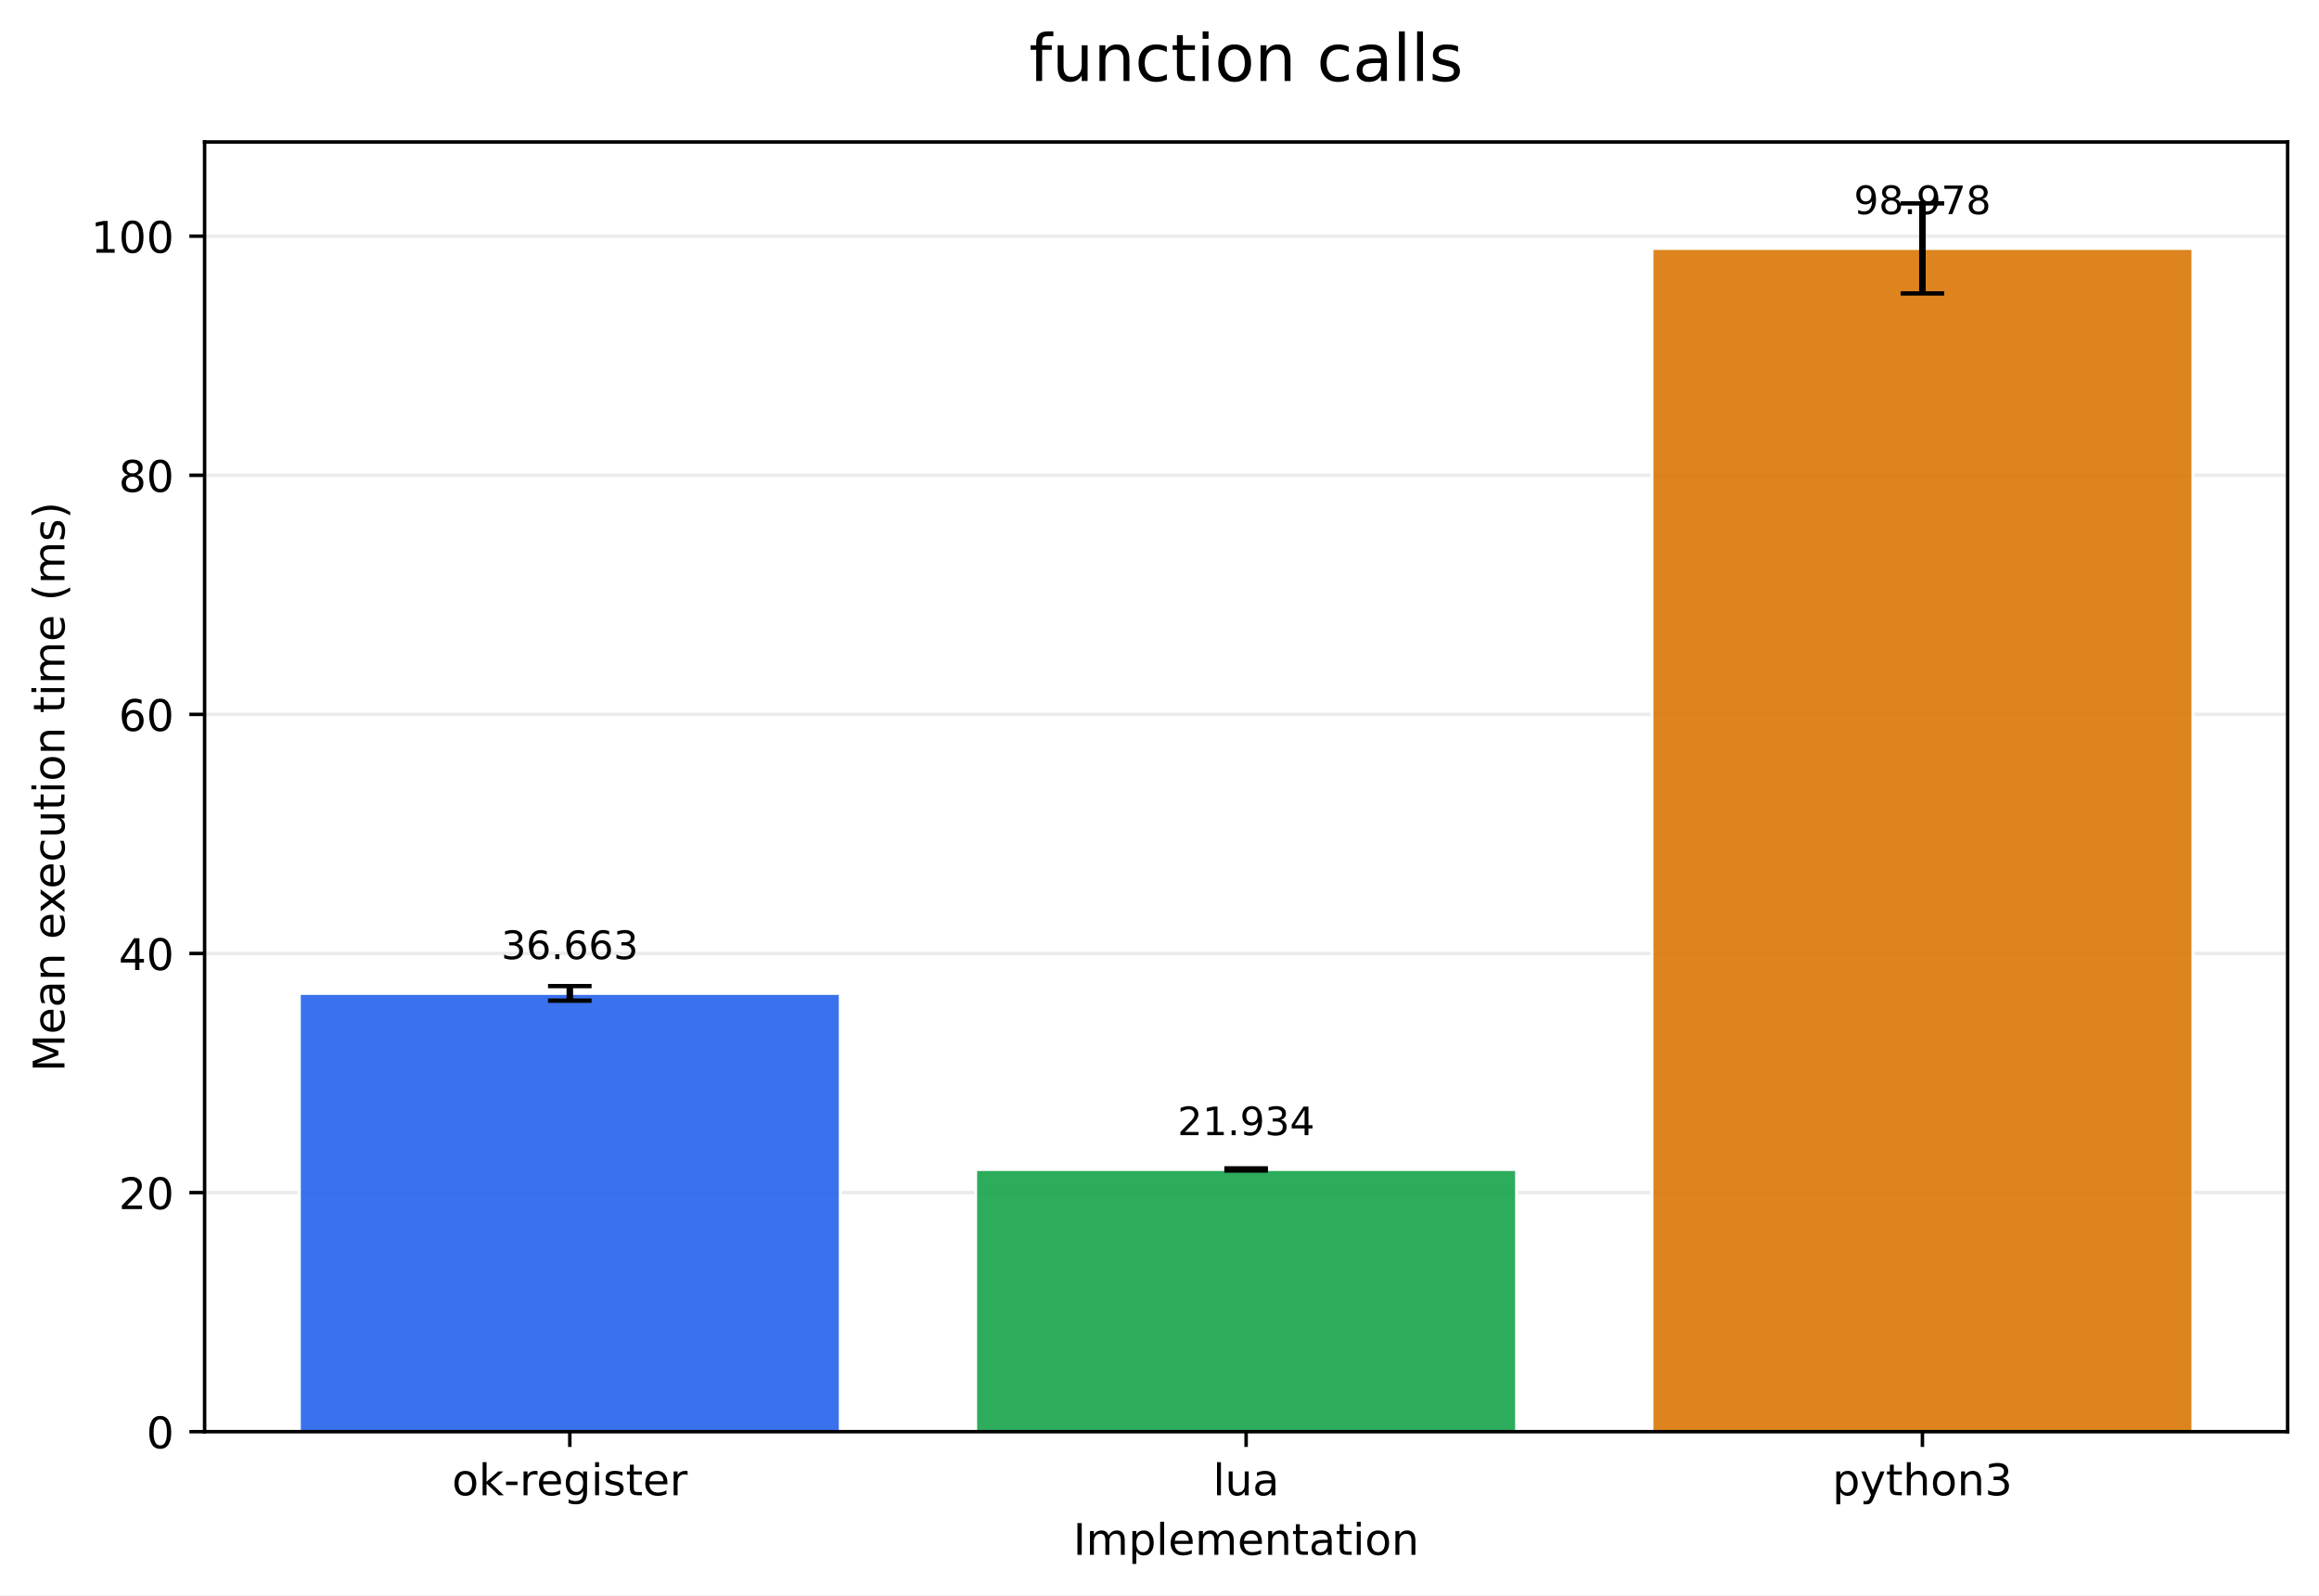
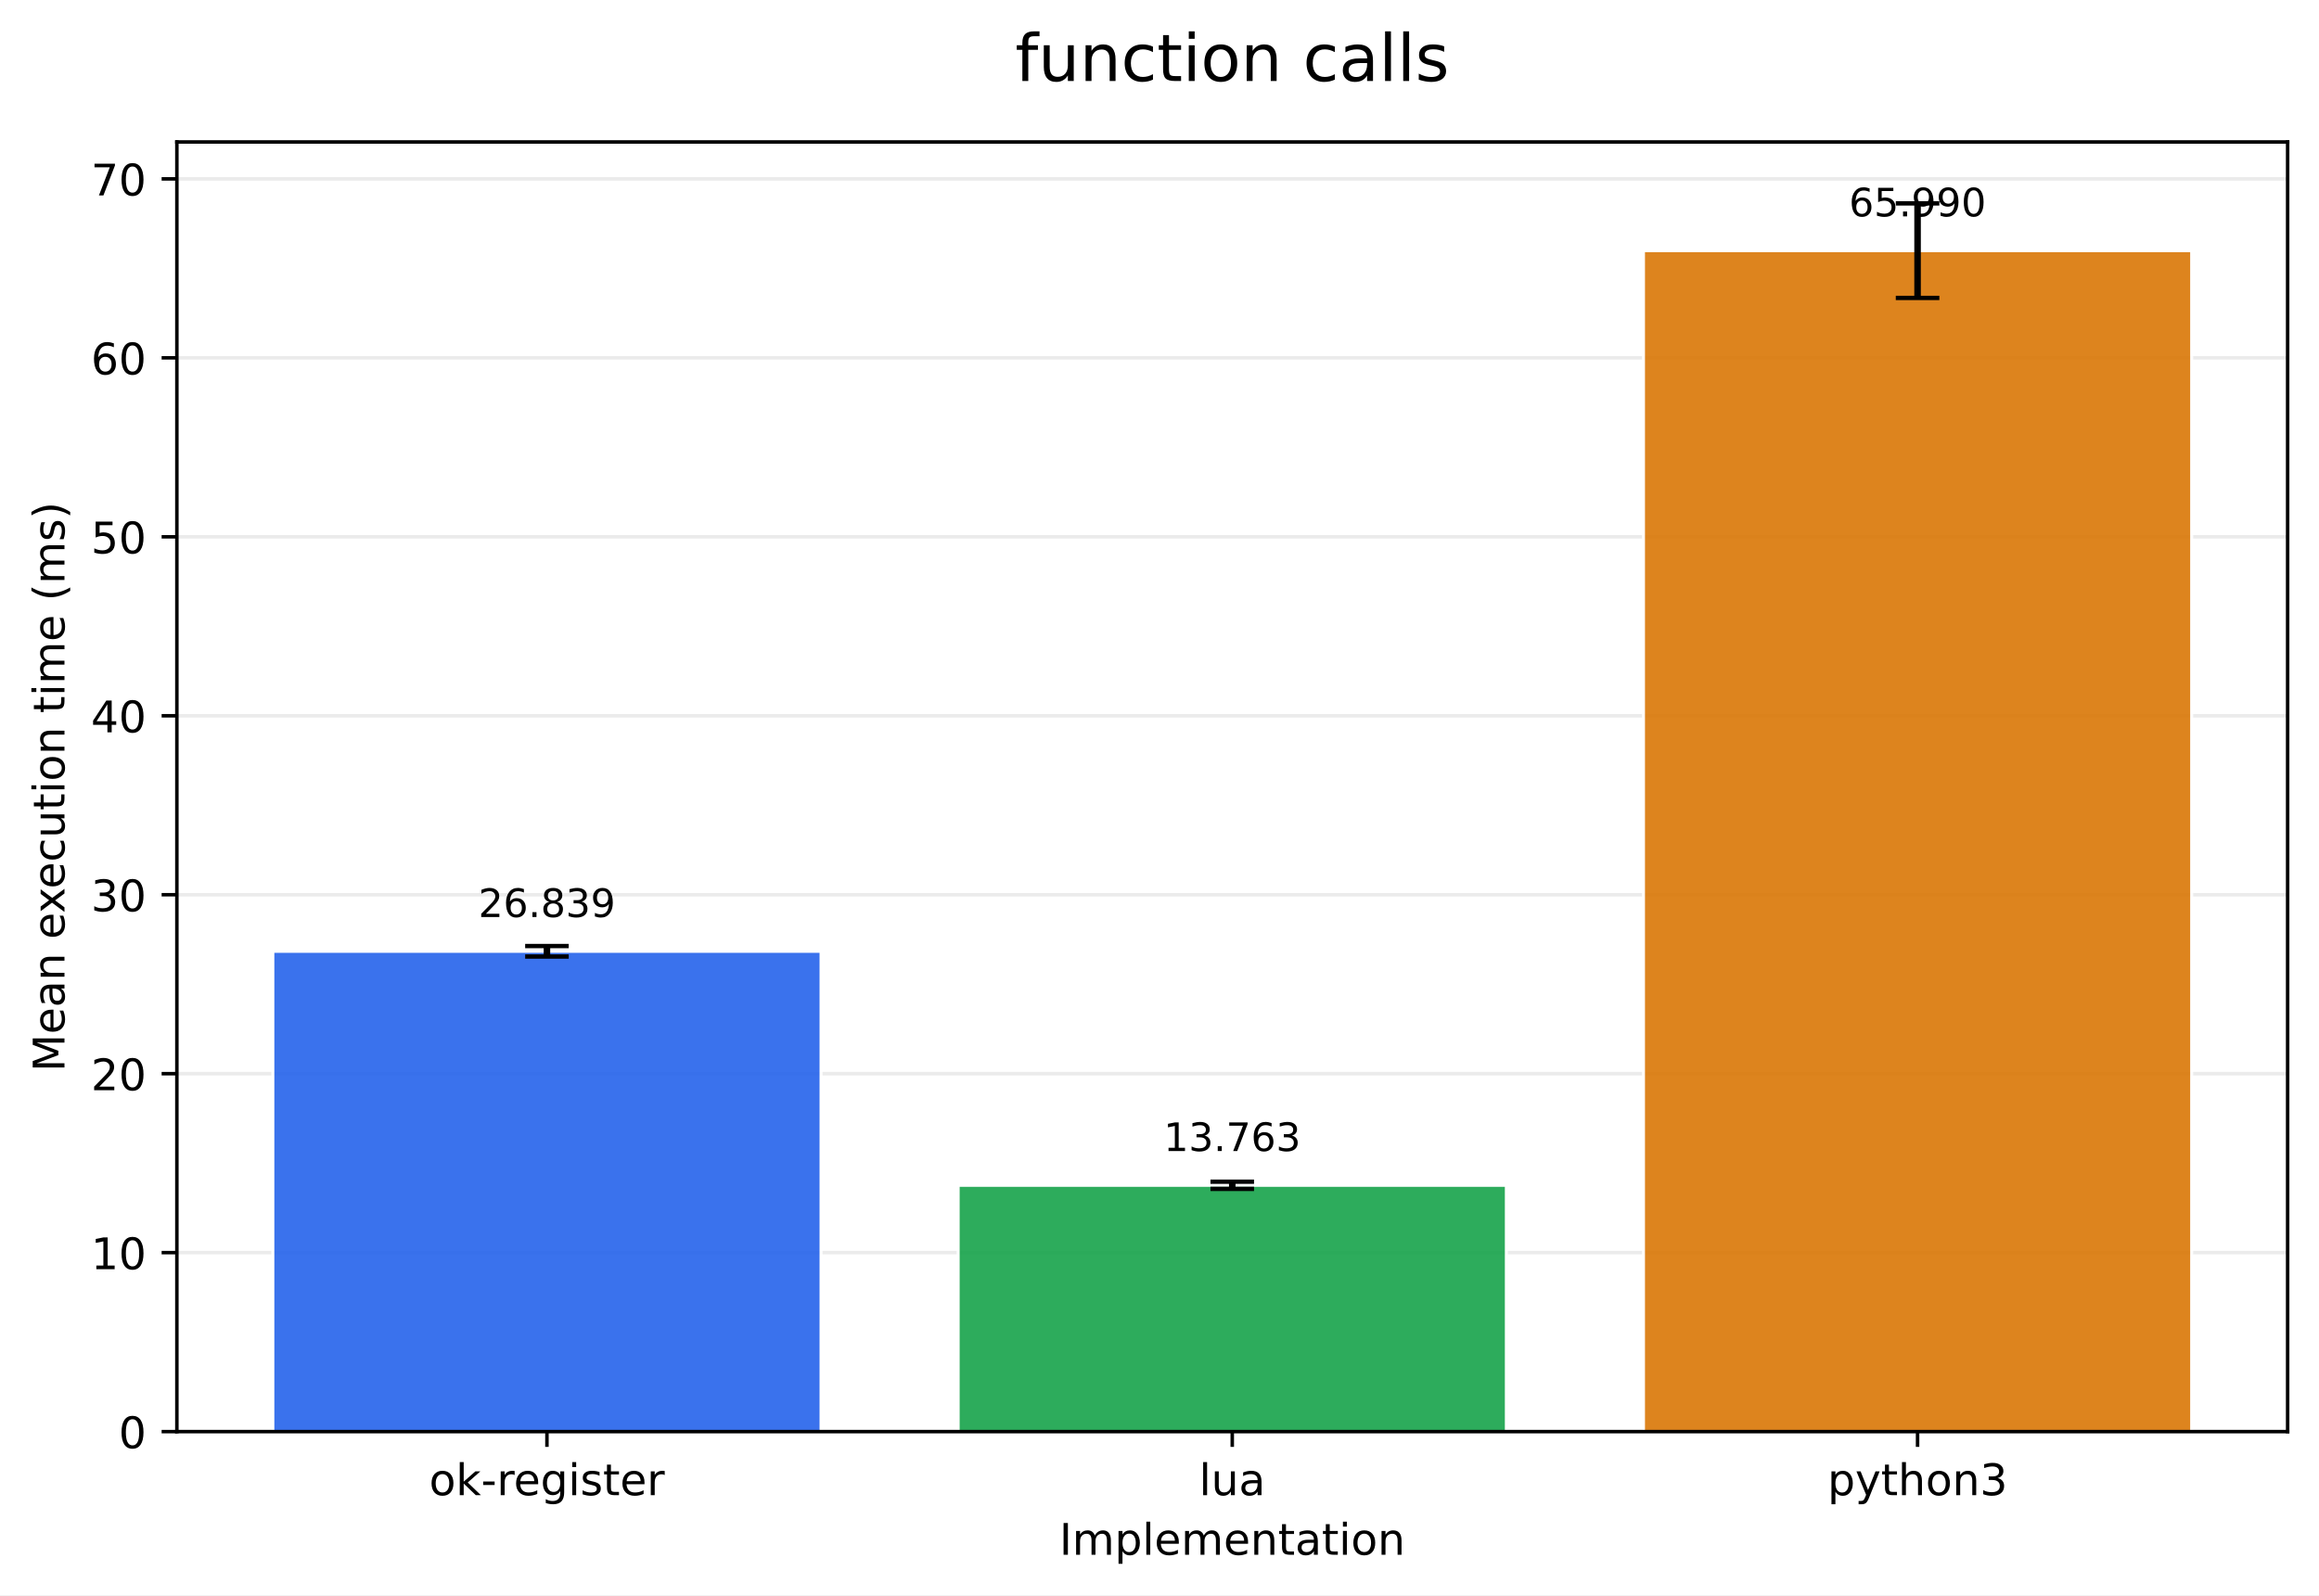
- <svg xmlns="http://www.w3.org/2000/svg" xmlns:xlink="http://www.w3.org/1999/xlink" width="532.316pt" height="366.274pt" viewBox="0 0 532.316 366.274" version="1.1">
+ <svg xmlns="http://www.w3.org/2000/svg" xmlns:xlink="http://www.w3.org/1999/xlink" width="532.343pt" height="366.274pt" viewBox="0 0 532.343 366.274" version="1.1">
  <defs>
    <style type="text/css">*{stroke-linejoin: round; stroke-linecap: butt}</style>
  </defs>
  <g id="figure_1">
    <g id="patch_1">
-       <path d="M 0 366.274  L 532.316 366.274  L 532.316 0  L 0 0  z " style="fill: #ffffff" />
+       <path d="M 0 366.274  L 532.343 366.274  L 532.343 0  L 0 0  z " style="fill: #ffffff" />
    </g>
    <g id="axes_1">
      <g id="patch_2">
-         <path d="M 46.966 328.718  L 525.116 328.718  L 525.116 32.598  L 46.966 32.598  z " style="fill: #ffffff" />
+         <path d="M 40.603 328.718  L 525.143 328.718  L 525.143 32.598  L 40.603 32.598  z " style="fill: #ffffff" />
      </g>
      <g id="matplotlib.axis_1">
        <g id="xtick_1">
          <g id="line2d_1">
            <defs>
-               <path id="m0780fb41fa" d="M 0 0  L 0 3.5  " style="stroke: #000000; stroke-width: 0.8" />
+               <path id="m09e910c938" d="M 0 0  L 0 3.5  " style="stroke: #000000; stroke-width: 0.8" />
            </defs>
            <g>
-               <use xlink:href="#m0780fb41fa" x="130.797" y="328.718" style="stroke: #000000; stroke-width: 0.8" />
+               <use xlink:href="#m09e910c938" x="125.555" y="328.718" style="stroke: #000000; stroke-width: 0.8" />
            </g>
          </g>
          <g id="text_1">
-             <g transform="translate(103.7588 343.3161) scale(0.1 -0.1)">
+             <g transform="translate(98.51666 343.3161) scale(0.1 -0.1)">
              <defs>
                <path id="DejaVuSans-6f" d="M 1959 3097  Q 1497 3097 1228 2736  Q 959 2375 959 1747  Q 959 1119 1226 758  Q 1494 397 1959 397  Q 2419 397 2687 759  Q 2956 1122 2956 1747  Q 2956 2369 2687 2733  Q 2419 3097 1959 3097  z M 1959 3584  Q 2709 3584 3137 3096  Q 3566 2609 3566 1747  Q 3566 888 3137 398  Q 2709 -91 1959 -91  Q 1206 -91 779 398  Q 353 888 353 1747  Q 353 2609 779 3096  Q 1206 3584 1959 3584  z " transform="scale(0.015625)" />
                <path id="DejaVuSans-6b" d="M 581 4863  L 1159 4863  L 1159 1991  L 2875 3500  L 3609 3500  L 1753 1863  L 3688 0  L 2938 0  L 1159 1709  L 1159 0  L 581 0  L 581 4863  z " transform="scale(0.015625)" />
                <path id="DejaVuSans-2d" d="M 313 2009  L 1997 2009  L 1997 1497  L 313 1497  L 313 2009  z " transform="scale(0.015625)" />
                <path id="DejaVuSans-72" d="M 2631 2963  Q 2534 3019 2420 3045  Q 2306 3072 2169 3072  Q 1681 3072 1420 2755  Q 1159 2438 1159 1844  L 1159 0  L 581 0  L 581 3500  L 1159 3500  L 1159 2956  Q 1341 3275 1631 3429  Q 1922 3584 2338 3584  Q 2397 3584 2469 3576  Q 2541 3569 2628 3553  L 2631 2963  z " transform="scale(0.015625)" />
                <path id="DejaVuSans-65" d="M 3597 1894  L 3597 1613  L 953 1613  Q 991 1019 1311 708  Q 1631 397 2203 397  Q 2534 397 2845 478  Q 3156 559 3463 722  L 3463 178  Q 3153 47 2828 -22  Q 2503 -91 2169 -91  Q 1331 -91 842 396  Q 353 884 353 1716  Q 353 2575 817 3079  Q 1281 3584 2069 3584  Q 2775 3584 3186 3129  Q 3597 2675 3597 1894  z M 3022 2063  Q 3016 2534 2758 2815  Q 2500 3097 2075 3097  Q 1594 3097 1305 2825  Q 1016 2553 972 2059  L 3022 2063  z " transform="scale(0.015625)" />
                <path id="DejaVuSans-67" d="M 2906 1791  Q 2906 2416 2648 2759  Q 2391 3103 1925 3103  Q 1463 3103 1205 2759  Q 947 2416 947 1791  Q 947 1169 1205 825  Q 1463 481 1925 481  Q 2391 481 2648 825  Q 2906 1169 2906 1791  z M 3481 434  Q 3481 -459 3084 -895  Q 2688 -1331 1869 -1331  Q 1566 -1331 1297 -1286  Q 1028 -1241 775 -1147  L 775 -588  Q 1028 -725 1275 -790  Q 1522 -856 1778 -856  Q 2344 -856 2625 -561  Q 2906 -266 2906 331  L 2906 616  Q 2728 306 2450 153  Q 2172 0 1784 0  Q 1141 0 747 490  Q 353 981 353 1791  Q 353 2603 747 3093  Q 1141 3584 1784 3584  Q 2172 3584 2450 3431  Q 2728 3278 2906 2969  L 2906 3500  L 3481 3500  L 3481 434  z " transform="scale(0.015625)" />
                <path id="DejaVuSans-69" d="M 603 3500  L 1178 3500  L 1178 0  L 603 0  L 603 3500  z M 603 4863  L 1178 4863  L 1178 4134  L 603 4134  L 603 4863  z " transform="scale(0.015625)" />
                <path id="DejaVuSans-73" d="M 2834 3397  L 2834 2853  Q 2591 2978 2328 3040  Q 2066 3103 1784 3103  Q 1356 3103 1142 2972  Q 928 2841 928 2578  Q 928 2378 1081 2264  Q 1234 2150 1697 2047  L 1894 2003  Q 2506 1872 2764 1633  Q 3022 1394 3022 966  Q 3022 478 2636 193  Q 2250 -91 1575 -91  Q 1294 -91 989 -36  Q 684 19 347 128  L 347 722  Q 666 556 975 473  Q 1284 391 1588 391  Q 1994 391 2212 530  Q 2431 669 2431 922  Q 2431 1156 2273 1281  Q 2116 1406 1581 1522  L 1381 1569  Q 847 1681 609 1914  Q 372 2147 372 2553  Q 372 3047 722 3315  Q 1072 3584 1716 3584  Q 2034 3584 2315 3537  Q 2597 3491 2834 3397  z " transform="scale(0.015625)" />
                <path id="DejaVuSans-74" d="M 1172 4494  L 1172 3500  L 2356 3500  L 2356 3053  L 1172 3053  L 1172 1153  Q 1172 725 1289 603  Q 1406 481 1766 481  L 2356 481  L 2356 0  L 1766 0  Q 1100 0 847 248  Q 594 497 594 1153  L 594 3053  L 172 3053  L 172 3500  L 594 3500  L 594 4494  L 1172 4494  z " transform="scale(0.015625)" />
              </defs>
              <use xlink:href="#DejaVuSans-6f" />
              <use xlink:href="#DejaVuSans-6b" transform="translate(61.18164 0)" />
              <use xlink:href="#DejaVuSans-2d" transform="translate(119.0918 0)" />
              <use xlink:href="#DejaVuSans-72" transform="translate(155.1758 0)" />
              <use xlink:href="#DejaVuSans-65" transform="translate(194.0391 0)" />
              <use xlink:href="#DejaVuSans-67" transform="translate(255.5625 0)" />
              <use xlink:href="#DejaVuSans-69" transform="translate(319.0391 0)" />
              <use xlink:href="#DejaVuSans-73" transform="translate(346.8223 0)" />
              <use xlink:href="#DejaVuSans-74" transform="translate(398.9219 0)" />
              <use xlink:href="#DejaVuSans-65" transform="translate(438.1309 0)" />
              <use xlink:href="#DejaVuSans-72" transform="translate(499.6543 0)" />
            </g>
          </g>
        </g>
        <g id="xtick_2">
          <g id="line2d_2">
            <g>
-               <use xlink:href="#m0780fb41fa" x="286.041" y="328.718" style="stroke: #000000; stroke-width: 0.8" />
+               <use xlink:href="#m09e910c938" x="282.873" y="328.718" style="stroke: #000000; stroke-width: 0.8" />
            </g>
          </g>
          <g id="text_2">
-             <g transform="translate(278.4187 343.3161) scale(0.1 -0.1)">
+             <g transform="translate(275.2513 343.3161) scale(0.1 -0.1)">
              <defs>
                <path id="DejaVuSans-6c" d="M 603 4863  L 1178 4863  L 1178 0  L 603 0  L 603 4863  z " transform="scale(0.015625)" />
                <path id="DejaVuSans-75" d="M 544 1381  L 544 3500  L 1119 3500  L 1119 1403  Q 1119 906 1312 657  Q 1506 409 1894 409  Q 2359 409 2629 706  Q 2900 1003 2900 1516  L 2900 3500  L 3475 3500  L 3475 0  L 2900 0  L 2900 538  Q 2691 219 2414 64  Q 2138 -91 1772 -91  Q 1169 -91 856 284  Q 544 659 544 1381  z M 1991 3584  L 1991 3584  z " transform="scale(0.015625)" />
                <path id="DejaVuSans-61" d="M 2194 1759  Q 1497 1759 1228 1600  Q 959 1441 959 1056  Q 959 750 1161 570  Q 1363 391 1709 391  Q 2188 391 2477 730  Q 2766 1069 2766 1631  L 2766 1759  L 2194 1759  z M 3341 1997  L 3341 0  L 2766 0  L 2766 531  Q 2569 213 2275 61  Q 1981 -91 1556 -91  Q 1019 -91 701 211  Q 384 513 384 1019  Q 384 1609 779 1909  Q 1175 2209 1959 2209  L 2766 2209  L 2766 2266  Q 2766 2663 2505 2880  Q 2244 3097 1772 3097  Q 1472 3097 1187 3025  Q 903 2953 641 2809  L 641 3341  Q 956 3463 1253 3523  Q 1550 3584 1831 3584  Q 2591 3584 2966 3190  Q 3341 2797 3341 1997  z " transform="scale(0.015625)" />
              </defs>
              <use xlink:href="#DejaVuSans-6c" />
              <use xlink:href="#DejaVuSans-75" transform="translate(27.7832 0)" />
              <use xlink:href="#DejaVuSans-61" transform="translate(91.16211 0)" />
            </g>
          </g>
        </g>
        <g id="xtick_3">
          <g id="line2d_3">
            <g>
-               <use xlink:href="#m0780fb41fa" x="441.284" y="328.718" style="stroke: #000000; stroke-width: 0.8" />
+               <use xlink:href="#m09e910c938" x="440.191" y="328.718" style="stroke: #000000; stroke-width: 0.8" />
            </g>
          </g>
          <g id="text_3">
-             <g transform="translate(420.6123 343.3161) scale(0.1 -0.1)">
+             <g transform="translate(419.5194 343.3161) scale(0.1 -0.1)">
              <defs>
                <path id="DejaVuSans-70" d="M 1159 525  L 1159 -1331  L 581 -1331  L 581 3500  L 1159 3500  L 1159 2969  Q 1341 3281 1617 3432  Q 1894 3584 2278 3584  Q 2916 3584 3314 3078  Q 3713 2572 3713 1747  Q 3713 922 3314 415  Q 2916 -91 2278 -91  Q 1894 -91 1617 61  Q 1341 213 1159 525  z M 3116 1747  Q 3116 2381 2855 2742  Q 2594 3103 2138 3103  Q 1681 3103 1420 2742  Q 1159 2381 1159 1747  Q 1159 1113 1420 752  Q 1681 391 2138 391  Q 2594 391 2855 752  Q 3116 1113 3116 1747  z " transform="scale(0.015625)" />
                <path id="DejaVuSans-79" d="M 2059 -325  Q 1816 -950 1584 -1140  Q 1353 -1331 966 -1331  L 506 -1331  L 506 -850  L 844 -850  Q 1081 -850 1212 -737  Q 1344 -625 1503 -206  L 1606 56  L 191 3500  L 800 3500  L 1894 763  L 2988 3500  L 3597 3500  L 2059 -325  z " transform="scale(0.015625)" />
                <path id="DejaVuSans-68" d="M 3513 2113  L 3513 0  L 2938 0  L 2938 2094  Q 2938 2591 2744 2837  Q 2550 3084 2163 3084  Q 1697 3084 1428 2787  Q 1159 2491 1159 1978  L 1159 0  L 581 0  L 581 4863  L 1159 4863  L 1159 2956  Q 1366 3272 1645 3428  Q 1925 3584 2291 3584  Q 2894 3584 3203 3211  Q 3513 2838 3513 2113  z " transform="scale(0.015625)" />
                <path id="DejaVuSans-6e" d="M 3513 2113  L 3513 0  L 2938 0  L 2938 2094  Q 2938 2591 2744 2837  Q 2550 3084 2163 3084  Q 1697 3084 1428 2787  Q 1159 2491 1159 1978  L 1159 0  L 581 0  L 581 3500  L 1159 3500  L 1159 2956  Q 1366 3272 1645 3428  Q 1925 3584 2291 3584  Q 2894 3584 3203 3211  Q 3513 2838 3513 2113  z " transform="scale(0.015625)" />
                <path id="DejaVuSans-33" d="M 2597 2516  Q 3050 2419 3304 2112  Q 3559 1806 3559 1356  Q 3559 666 3084 287  Q 2609 -91 1734 -91  Q 1441 -91 1130 -33  Q 819 25 488 141  L 488 750  Q 750 597 1062 519  Q 1375 441 1716 441  Q 2309 441 2620 675  Q 2931 909 2931 1356  Q 2931 1769 2642 2001  Q 2353 2234 1838 2234  L 1294 2234  L 1294 2753  L 1863 2753  Q 2328 2753 2575 2939  Q 2822 3125 2822 3475  Q 2822 3834 2567 4026  Q 2313 4219 1838 4219  Q 1578 4219 1281 4162  Q 984 4106 628 3988  L 628 4550  Q 988 4650 1302 4700  Q 1616 4750 1894 4750  Q 2613 4750 3031 4423  Q 3450 4097 3450 3541  Q 3450 3153 3228 2886  Q 3006 2619 2597 2516  z " transform="scale(0.015625)" />
              </defs>
              <use xlink:href="#DejaVuSans-70" />
              <use xlink:href="#DejaVuSans-79" transform="translate(63.47656 0)" />
              <use xlink:href="#DejaVuSans-74" transform="translate(122.6562 0)" />
              <use xlink:href="#DejaVuSans-68" transform="translate(161.8652 0)" />
              <use xlink:href="#DejaVuSans-6f" transform="translate(225.2441 0)" />
              <use xlink:href="#DejaVuSans-6e" transform="translate(286.4258 0)" />
              <use xlink:href="#DejaVuSans-33" transform="translate(349.8047 0)" />
            </g>
          </g>
        </g>
        <g id="text_4">
-           <g transform="translate(246.3383 356.9942) scale(0.1 -0.1)">
+           <g transform="translate(243.1708 356.9942) scale(0.1 -0.1)">
            <defs>
              <path id="DejaVuSans-49" d="M 628 4666  L 1259 4666  L 1259 0  L 628 0  L 628 4666  z " transform="scale(0.015625)" />
              <path id="DejaVuSans-6d" d="M 3328 2828  Q 3544 3216 3844 3400  Q 4144 3584 4550 3584  Q 5097 3584 5394 3201  Q 5691 2819 5691 2113  L 5691 0  L 5113 0  L 5113 2094  Q 5113 2597 4934 2840  Q 4756 3084 4391 3084  Q 3944 3084 3684 2787  Q 3425 2491 3425 1978  L 3425 0  L 2847 0  L 2847 2094  Q 2847 2600 2669 2842  Q 2491 3084 2119 3084  Q 1678 3084 1418 2786  Q 1159 2488 1159 1978  L 1159 0  L 581 0  L 581 3500  L 1159 3500  L 1159 2956  Q 1356 3278 1631 3431  Q 1906 3584 2284 3584  Q 2666 3584 2933 3390  Q 3200 3197 3328 2828  z " transform="scale(0.015625)" />
            </defs>
            <use xlink:href="#DejaVuSans-49" />
            <use xlink:href="#DejaVuSans-6d" transform="translate(29.49219 0)" />
            <use xlink:href="#DejaVuSans-70" transform="translate(126.9043 0)" />
            <use xlink:href="#DejaVuSans-6c" transform="translate(190.3809 0)" />
            <use xlink:href="#DejaVuSans-65" transform="translate(218.1641 0)" />
            <use xlink:href="#DejaVuSans-6d" transform="translate(279.6875 0)" />
            <use xlink:href="#DejaVuSans-65" transform="translate(377.0996 0)" />
            <use xlink:href="#DejaVuSans-6e" transform="translate(438.623 0)" />
            <use xlink:href="#DejaVuSans-74" transform="translate(502.002 0)" />
            <use xlink:href="#DejaVuSans-61" transform="translate(541.2109 0)" />
            <use xlink:href="#DejaVuSans-74" transform="translate(602.4902 0)" />
            <use xlink:href="#DejaVuSans-69" transform="translate(641.6992 0)" />
            <use xlink:href="#DejaVuSans-6f" transform="translate(669.4824 0)" />
            <use xlink:href="#DejaVuSans-6e" transform="translate(730.6641 0)" />
          </g>
        </g>
      </g>
      <g id="matplotlib.axis_2">
        <g id="ytick_1">
          <g id="line2d_4">
-             <path d="M 46.966 328.718  L 525.116 328.718  " clip-path="url(#p922940302a)" style="fill: none; stroke: #b0b0b0; stroke-opacity: 0.25; stroke-width: 0.8; stroke-linecap: square" />
+             <path d="M 40.603 328.718  L 525.143 328.718  " clip-path="url(#p5770d0b5d1)" style="fill: none; stroke: #b0b0b0; stroke-opacity: 0.25; stroke-width: 0.8; stroke-linecap: square" />
          </g>
          <g id="line2d_5">
            <defs>
-               <path id="m695425d405" d="M 0 0  L -3.5 0  " style="stroke: #000000; stroke-width: 0.8" />
+               <path id="m21e59f1263" d="M 0 0  L -3.5 0  " style="stroke: #000000; stroke-width: 0.8" />
            </defs>
            <g>
-               <use xlink:href="#m695425d405" x="46.966" y="328.718" style="stroke: #000000; stroke-width: 0.8" />
+               <use xlink:href="#m21e59f1263" x="40.603" y="328.718" style="stroke: #000000; stroke-width: 0.8" />
            </g>
          </g>
          <g id="text_5">
-             <g transform="translate(33.60312 332.5169) scale(0.1 -0.1)">
+             <g transform="translate(27.24063 332.5169) scale(0.1 -0.1)">
              <defs>
                <path id="DejaVuSans-30" d="M 2034 4250  Q 1547 4250 1301 3770  Q 1056 3291 1056 2328  Q 1056 1369 1301 889  Q 1547 409 2034 409  Q 2525 409 2770 889  Q 3016 1369 3016 2328  Q 3016 3291 2770 3770  Q 2525 4250 2034 4250  z M 2034 4750  Q 2819 4750 3233 4129  Q 3647 3509 3647 2328  Q 3647 1150 3233 529  Q 2819 -91 2034 -91  Q 1250 -91 836 529  Q 422 1150 422 2328  Q 422 3509 836 4129  Q 1250 4750 2034 4750  z " transform="scale(0.015625)" />
              </defs>
              <use xlink:href="#DejaVuSans-30" />
            </g>
          </g>
        </g>
        <g id="ytick_2">
          <g id="line2d_6">
-             <path d="M 46.966 273.82  L 525.116 273.82  " clip-path="url(#p922940302a)" style="fill: none; stroke: #b0b0b0; stroke-opacity: 0.25; stroke-width: 0.8; stroke-linecap: square" />
+             <path d="M 40.603 287.626  L 525.143 287.626  " clip-path="url(#p5770d0b5d1)" style="fill: none; stroke: #b0b0b0; stroke-opacity: 0.25; stroke-width: 0.8; stroke-linecap: square" />
          </g>
          <g id="line2d_7">
            <g>
-               <use xlink:href="#m695425d405" x="46.966" y="273.82" style="stroke: #000000; stroke-width: 0.8" />
+               <use xlink:href="#m21e59f1263" x="40.603" y="287.626" style="stroke: #000000; stroke-width: 0.8" />
            </g>
          </g>
          <g id="text_6">
-             <g transform="translate(27.24063 277.6193) scale(0.1 -0.1)">
-               <defs>
-                 <path id="DejaVuSans-32" d="M 1228 531  L 3431 531  L 3431 0  L 469 0  L 469 531  Q 828 903 1448 1529  Q 2069 2156 2228 2338  Q 2531 2678 2651 2914  Q 2772 3150 2772 3378  Q 2772 3750 2511 3984  Q 2250 4219 1831 4219  Q 1534 4219 1204 4116  Q 875 4013 500 3803  L 500 4441  Q 881 4594 1212 4672  Q 1544 4750 1819 4750  Q 2544 4750 2975 4387  Q 3406 4025 3406 3419  Q 3406 3131 3298 2873  Q 3191 2616 2906 2266  Q 2828 2175 2409 1742  Q 1991 1309 1228 531  z " transform="scale(0.015625)" />
-               </defs>
-               <use xlink:href="#DejaVuSans-32" />
+             <g transform="translate(20.87813 291.4252) scale(0.1 -0.1)">
+               <defs>
+                 <path id="DejaVuSans-31" d="M 794 531  L 1825 531  L 1825 4091  L 703 3866  L 703 4441  L 1819 4666  L 2450 4666  L 2450 531  L 3481 531  L 3481 0  L 794 0  L 794 531  z " transform="scale(0.015625)" />
+               </defs>
+               <use xlink:href="#DejaVuSans-31" />
              <use xlink:href="#DejaVuSans-30" transform="translate(63.62305 0)" />
            </g>
          </g>
        </g>
        <g id="ytick_3">
          <g id="line2d_8">
-             <path d="M 46.966 218.922  L 525.116 218.922  " clip-path="url(#p922940302a)" style="fill: none; stroke: #b0b0b0; stroke-opacity: 0.25; stroke-width: 0.8; stroke-linecap: square" />
+             <path d="M 40.603 246.534  L 525.143 246.534  " clip-path="url(#p5770d0b5d1)" style="fill: none; stroke: #b0b0b0; stroke-opacity: 0.25; stroke-width: 0.8; stroke-linecap: square" />
          </g>
          <g id="line2d_9">
            <g>
-               <use xlink:href="#m695425d405" x="46.966" y="218.922" style="stroke: #000000; stroke-width: 0.8" />
+               <use xlink:href="#m21e59f1263" x="40.603" y="246.534" style="stroke: #000000; stroke-width: 0.8" />
            </g>
          </g>
          <g id="text_7">
-             <g transform="translate(27.24063 222.7217) scale(0.1 -0.1)">
-               <defs>
-                 <path id="DejaVuSans-34" d="M 2419 4116  L 825 1625  L 2419 1625  L 2419 4116  z M 2253 4666  L 3047 4666  L 3047 1625  L 3713 1625  L 3713 1100  L 3047 1100  L 3047 0  L 2419 0  L 2419 1100  L 313 1100  L 313 1709  L 2253 4666  z " transform="scale(0.015625)" />
-               </defs>
-               <use xlink:href="#DejaVuSans-34" />
+             <g transform="translate(20.87813 250.3335) scale(0.1 -0.1)">
+               <defs>
+                 <path id="DejaVuSans-32" d="M 1228 531  L 3431 531  L 3431 0  L 469 0  L 469 531  Q 828 903 1448 1529  Q 2069 2156 2228 2338  Q 2531 2678 2651 2914  Q 2772 3150 2772 3378  Q 2772 3750 2511 3984  Q 2250 4219 1831 4219  Q 1534 4219 1204 4116  Q 875 4013 500 3803  L 500 4441  Q 881 4594 1212 4672  Q 1544 4750 1819 4750  Q 2544 4750 2975 4387  Q 3406 4025 3406 3419  Q 3406 3131 3298 2873  Q 3191 2616 2906 2266  Q 2828 2175 2409 1742  Q 1991 1309 1228 531  z " transform="scale(0.015625)" />
+               </defs>
+               <use xlink:href="#DejaVuSans-32" />
              <use xlink:href="#DejaVuSans-30" transform="translate(63.62305 0)" />
            </g>
          </g>
        </g>
        <g id="ytick_4">
          <g id="line2d_10">
-             <path d="M 46.966 164.025  L 525.116 164.025  " clip-path="url(#p922940302a)" style="fill: none; stroke: #b0b0b0; stroke-opacity: 0.25; stroke-width: 0.8; stroke-linecap: square" />
+             <path d="M 40.603 205.443  L 525.143 205.443  " clip-path="url(#p5770d0b5d1)" style="fill: none; stroke: #b0b0b0; stroke-opacity: 0.25; stroke-width: 0.8; stroke-linecap: square" />
          </g>
          <g id="line2d_11">
            <g>
-               <use xlink:href="#m695425d405" x="46.966" y="164.025" style="stroke: #000000; stroke-width: 0.8" />
+               <use xlink:href="#m21e59f1263" x="40.603" y="205.443" style="stroke: #000000; stroke-width: 0.8" />
            </g>
          </g>
          <g id="text_8">
-             <g transform="translate(27.24063 167.824) scale(0.1 -0.1)">
-               <defs>
-                 <path id="DejaVuSans-36" d="M 2113 2584  Q 1688 2584 1439 2293  Q 1191 2003 1191 1497  Q 1191 994 1439 701  Q 1688 409 2113 409  Q 2538 409 2786 701  Q 3034 994 3034 1497  Q 3034 2003 2786 2293  Q 2538 2584 2113 2584  z M 3366 4563  L 3366 3988  Q 3128 4100 2886 4159  Q 2644 4219 2406 4219  Q 1781 4219 1451 3797  Q 1122 3375 1075 2522  Q 1259 2794 1537 2939  Q 1816 3084 2150 3084  Q 2853 3084 3261 2657  Q 3669 2231 3669 1497  Q 3669 778 3244 343  Q 2819 -91 2113 -91  Q 1303 -91 875 529  Q 447 1150 447 2328  Q 447 3434 972 4092  Q 1497 4750 2381 4750  Q 2619 4750 2861 4703  Q 3103 4656 3366 4563  z " transform="scale(0.015625)" />
-               </defs>
-               <use xlink:href="#DejaVuSans-36" />
+             <g transform="translate(20.87813 209.2418) scale(0.1 -0.1)">
+               <use xlink:href="#DejaVuSans-33" />
              <use xlink:href="#DejaVuSans-30" transform="translate(63.62305 0)" />
            </g>
          </g>
        </g>
        <g id="ytick_5">
          <g id="line2d_12">
-             <path d="M 46.966 109.127  L 525.116 109.127  " clip-path="url(#p922940302a)" style="fill: none; stroke: #b0b0b0; stroke-opacity: 0.25; stroke-width: 0.8; stroke-linecap: square" />
+             <path d="M 40.603 164.351  L 525.143 164.351  " clip-path="url(#p5770d0b5d1)" style="fill: none; stroke: #b0b0b0; stroke-opacity: 0.25; stroke-width: 0.8; stroke-linecap: square" />
          </g>
          <g id="line2d_13">
            <g>
-               <use xlink:href="#m695425d405" x="46.966" y="109.127" style="stroke: #000000; stroke-width: 0.8" />
+               <use xlink:href="#m21e59f1263" x="40.603" y="164.351" style="stroke: #000000; stroke-width: 0.8" />
            </g>
          </g>
          <g id="text_9">
-             <g transform="translate(27.24063 112.9264) scale(0.1 -0.1)">
-               <defs>
-                 <path id="DejaVuSans-38" d="M 2034 2216  Q 1584 2216 1326 1975  Q 1069 1734 1069 1313  Q 1069 891 1326 650  Q 1584 409 2034 409  Q 2484 409 2743 651  Q 3003 894 3003 1313  Q 3003 1734 2745 1975  Q 2488 2216 2034 2216  z M 1403 2484  Q 997 2584 770 2862  Q 544 3141 544 3541  Q 544 4100 942 4425  Q 1341 4750 2034 4750  Q 2731 4750 3128 4425  Q 3525 4100 3525 3541  Q 3525 3141 3298 2862  Q 3072 2584 2669 2484  Q 3125 2378 3379 2068  Q 3634 1759 3634 1313  Q 3634 634 3220 271  Q 2806 -91 2034 -91  Q 1263 -91 848 271  Q 434 634 434 1313  Q 434 1759 690 2068  Q 947 2378 1403 2484  z M 1172 3481  Q 1172 3119 1398 2916  Q 1625 2713 2034 2713  Q 2441 2713 2670 2916  Q 2900 3119 2900 3481  Q 2900 3844 2670 4047  Q 2441 4250 2034 4250  Q 1625 4250 1398 4047  Q 1172 3844 1172 3481  z " transform="scale(0.015625)" />
-               </defs>
-               <use xlink:href="#DejaVuSans-38" />
+             <g transform="translate(20.87813 168.1501) scale(0.1 -0.1)">
+               <defs>
+                 <path id="DejaVuSans-34" d="M 2419 4116  L 825 1625  L 2419 1625  L 2419 4116  z M 2253 4666  L 3047 4666  L 3047 1625  L 3713 1625  L 3713 1100  L 3047 1100  L 3047 0  L 2419 0  L 2419 1100  L 313 1100  L 313 1709  L 2253 4666  z " transform="scale(0.015625)" />
+               </defs>
+               <use xlink:href="#DejaVuSans-34" />
              <use xlink:href="#DejaVuSans-30" transform="translate(63.62305 0)" />
            </g>
          </g>
        </g>
        <g id="ytick_6">
          <g id="line2d_14">
-             <path d="M 46.966 54.23  L 525.116 54.23  " clip-path="url(#p922940302a)" style="fill: none; stroke: #b0b0b0; stroke-opacity: 0.25; stroke-width: 0.8; stroke-linecap: square" />
+             <path d="M 40.603 123.259  L 525.143 123.259  " clip-path="url(#p5770d0b5d1)" style="fill: none; stroke: #b0b0b0; stroke-opacity: 0.25; stroke-width: 0.8; stroke-linecap: square" />
          </g>
          <g id="line2d_15">
            <g>
-               <use xlink:href="#m695425d405" x="46.966" y="54.23" style="stroke: #000000; stroke-width: 0.8" />
+               <use xlink:href="#m21e59f1263" x="40.603" y="123.259" style="stroke: #000000; stroke-width: 0.8" />
            </g>
          </g>
          <g id="text_10">
-             <g transform="translate(20.87813 58.02883) scale(0.1 -0.1)">
-               <defs>
-                 <path id="DejaVuSans-31" d="M 794 531  L 1825 531  L 1825 4091  L 703 3866  L 703 4441  L 1819 4666  L 2450 4666  L 2450 531  L 3481 531  L 3481 0  L 794 0  L 794 531  z " transform="scale(0.015625)" />
-               </defs>
-               <use xlink:href="#DejaVuSans-31" />
-               <use xlink:href="#DejaVuSans-30" transform="translate(63.62305 0)" />
-               <use xlink:href="#DejaVuSans-30" transform="translate(127.2461 0)" />
-             </g>
-           </g>
-         </g>
-         <g id="text_11">
+             <g transform="translate(20.87813 127.0584) scale(0.1 -0.1)">
+               <defs>
+                 <path id="DejaVuSans-35" d="M 691 4666  L 3169 4666  L 3169 4134  L 1269 4134  L 1269 2991  Q 1406 3038 1543 3061  Q 1681 3084 1819 3084  Q 2600 3084 3056 2656  Q 3513 2228 3513 1497  Q 3513 744 3044 326  Q 2575 -91 1722 -91  Q 1428 -91 1123 -41  Q 819 9 494 109  L 494 744  Q 775 591 1075 516  Q 1375 441 1709 441  Q 2250 441 2565 725  Q 2881 1009 2881 1497  Q 2881 1984 2565 2268  Q 2250 2553 1709 2553  Q 1456 2553 1204 2497  Q 953 2441 691 2322  L 691 4666  z " transform="scale(0.015625)" />
+               </defs>
+               <use xlink:href="#DejaVuSans-35" />
+               <use xlink:href="#DejaVuSans-30" transform="translate(63.62305 0)" />
+             </g>
+           </g>
+         </g>
+         <g id="ytick_7">
+           <g id="line2d_16">
+             <path d="M 40.603 82.168  L 525.143 82.168  " clip-path="url(#p5770d0b5d1)" style="fill: none; stroke: #b0b0b0; stroke-opacity: 0.25; stroke-width: 0.8; stroke-linecap: square" />
+           </g>
+           <g id="line2d_17">
+             <g>
+               <use xlink:href="#m21e59f1263" x="40.603" y="82.168" style="stroke: #000000; stroke-width: 0.8" />
+             </g>
+           </g>
+           <g id="text_11">
+             <g transform="translate(20.87813 85.96672) scale(0.1 -0.1)">
+               <defs>
+                 <path id="DejaVuSans-36" d="M 2113 2584  Q 1688 2584 1439 2293  Q 1191 2003 1191 1497  Q 1191 994 1439 701  Q 1688 409 2113 409  Q 2538 409 2786 701  Q 3034 994 3034 1497  Q 3034 2003 2786 2293  Q 2538 2584 2113 2584  z M 3366 4563  L 3366 3988  Q 3128 4100 2886 4159  Q 2644 4219 2406 4219  Q 1781 4219 1451 3797  Q 1122 3375 1075 2522  Q 1259 2794 1537 2939  Q 1816 3084 2150 3084  Q 2853 3084 3261 2657  Q 3669 2231 3669 1497  Q 3669 778 3244 343  Q 2819 -91 2113 -91  Q 1303 -91 875 529  Q 447 1150 447 2328  Q 447 3434 972 4092  Q 1497 4750 2381 4750  Q 2619 4750 2861 4703  Q 3103 4656 3366 4563  z " transform="scale(0.015625)" />
+               </defs>
+               <use xlink:href="#DejaVuSans-36" />
+               <use xlink:href="#DejaVuSans-30" transform="translate(63.62305 0)" />
+             </g>
+           </g>
+         </g>
+         <g id="ytick_8">
+           <g id="line2d_18">
+             <path d="M 40.603 41.076  L 525.143 41.076  " clip-path="url(#p5770d0b5d1)" style="fill: none; stroke: #b0b0b0; stroke-opacity: 0.25; stroke-width: 0.8; stroke-linecap: square" />
+           </g>
+           <g id="line2d_19">
+             <g>
+               <use xlink:href="#m21e59f1263" x="40.603" y="41.076" style="stroke: #000000; stroke-width: 0.8" />
+             </g>
+           </g>
+           <g id="text_12">
+             <g transform="translate(20.87813 44.87503) scale(0.1 -0.1)">
+               <defs>
+                 <path id="DejaVuSans-37" d="M 525 4666  L 3525 4666  L 3525 4397  L 1831 0  L 1172 0  L 2766 4134  L 525 4134  L 525 4666  z " transform="scale(0.015625)" />
+               </defs>
+               <use xlink:href="#DejaVuSans-37" />
+               <use xlink:href="#DejaVuSans-30" transform="translate(63.62305 0)" />
+             </g>
+           </g>
+         </g>
+         <g id="text_13">
          <g transform="translate(14.79844 246.085) rotate(-90) scale(0.1 -0.1)">
            <defs>
              <path id="DejaVuSans-4d" d="M 628 4666  L 1569 4666  L 2759 1491  L 3956 4666  L 4897 4666  L 4897 0  L 4281 0  L 4281 4097  L 3078 897  L 2444 897  L 1241 4097  L 1241 0  L 628 0  L 628 4666  z " transform="scale(0.015625)" />
              <path id="DejaVuSans-20" transform="scale(0.015625)" />
              <path id="DejaVuSans-78" d="M 3513 3500  L 2247 1797  L 3578 0  L 2900 0  L 1881 1375  L 863 0  L 184 0  L 1544 1831  L 300 3500  L 978 3500  L 1906 2253  L 2834 3500  L 3513 3500  z " transform="scale(0.015625)" />
              <path id="DejaVuSans-63" d="M 3122 3366  L 3122 2828  Q 2878 2963 2633 3030  Q 2388 3097 2138 3097  Q 1578 3097 1268 2742  Q 959 2388 959 1747  Q 959 1106 1268 751  Q 1578 397 2138 397  Q 2388 397 2633 464  Q 2878 531 3122 666  L 3122 134  Q 2881 22 2623 -34  Q 2366 -91 2075 -91  Q 1284 -91 818 406  Q 353 903 353 1747  Q 353 2603 823 3093  Q 1294 3584 2113 3584  Q 2378 3584 2631 3529  Q 2884 3475 3122 3366  z " transform="scale(0.015625)" />
              <path id="DejaVuSans-28" d="M 1984 4856  Q 1566 4138 1362 3434  Q 1159 2731 1159 2009  Q 1159 1288 1364 580  Q 1569 -128 1984 -844  L 1484 -844  Q 1016 -109 783 600  Q 550 1309 550 2009  Q 550 2706 781 3412  Q 1013 4119 1484 4856  L 1984 4856  z " transform="scale(0.015625)" />
              <path id="DejaVuSans-29" d="M 513 4856  L 1013 4856  Q 1481 4119 1714 3412  Q 1947 2706 1947 2009  Q 1947 1309 1714 600  Q 1481 -109 1013 -844  L 513 -844  Q 928 -128 1133 580  Q 1338 1288 1338 2009  Q 1338 2731 1133 3434  Q 928 4138 513 4856  z " transform="scale(0.015625)" />
            </defs>
            <use xlink:href="#DejaVuSans-4d" />
            <use xlink:href="#DejaVuSans-65" transform="translate(86.2793 0)" />
            <use xlink:href="#DejaVuSans-61" transform="translate(147.8027 0)" />
            <use xlink:href="#DejaVuSans-6e" transform="translate(209.082 0)" />
            <use xlink:href="#DejaVuSans-20" transform="translate(272.4609 0)" />
            <use xlink:href="#DejaVuSans-65" transform="translate(304.248 0)" />
            <use xlink:href="#DejaVuSans-78" transform="translate(364.0215 0)" />
            <use xlink:href="#DejaVuSans-65" transform="translate(420.0762 0)" />
            <use xlink:href="#DejaVuSans-63" transform="translate(481.5996 0)" />
            <use xlink:href="#DejaVuSans-75" transform="translate(536.5801 0)" />
            <use xlink:href="#DejaVuSans-74" transform="translate(599.959 0)" />
            <use xlink:href="#DejaVuSans-69" transform="translate(639.168 0)" />
            <use xlink:href="#DejaVuSans-6f" transform="translate(666.9512 0)" />
            <use xlink:href="#DejaVuSans-6e" transform="translate(728.1328 0)" />
            <use xlink:href="#DejaVuSans-20" transform="translate(791.5117 0)" />
            <use xlink:href="#DejaVuSans-74" transform="translate(823.2988 0)" />
            <use xlink:href="#DejaVuSans-69" transform="translate(862.5078 0)" />
            <use xlink:href="#DejaVuSans-6d" transform="translate(890.291 0)" />
            <use xlink:href="#DejaVuSans-65" transform="translate(987.7031 0)" />
            <use xlink:href="#DejaVuSans-20" transform="translate(1049.227 0)" />
            <use xlink:href="#DejaVuSans-28" transform="translate(1081.014 0)" />
            <use xlink:href="#DejaVuSans-6d" transform="translate(1120.027 0)" />
            <use xlink:href="#DejaVuSans-73" transform="translate(1217.439 0)" />
            <use xlink:href="#DejaVuSans-29" transform="translate(1269.539 0)" />
          </g>
        </g>
      </g>
      <g id="patch_3">
-         <path d="M 68.7 328.718  L 192.895 328.718  L 192.895 228.081  L 68.7 228.081  z " clip-path="url(#p922940302a)" style="fill: #2563eb; opacity: 0.9; stroke: #ffffff; stroke-width: 0.7; stroke-linejoin: miter" />
+         <path d="M 62.628 328.718  L 188.482 328.718  L 188.482 218.433  L 62.628 218.433  z " clip-path="url(#p5770d0b5d1)" style="fill: #2563eb; opacity: 0.9; stroke: #ffffff; stroke-width: 0.7; stroke-linejoin: miter" />
      </g>
      <g id="patch_4">
-         <path d="M 223.943 328.718  L 348.138 328.718  L 348.138 268.51  L 223.943 268.51  z " clip-path="url(#p922940302a)" style="fill: #16a34a; opacity: 0.9; stroke: #ffffff; stroke-width: 0.7; stroke-linejoin: miter" />
+         <path d="M 219.946 328.718  L 345.8 328.718  L 345.8 272.163  L 219.946 272.163  z " clip-path="url(#p5770d0b5d1)" style="fill: #16a34a; opacity: 0.9; stroke: #ffffff; stroke-width: 0.7; stroke-linejoin: miter" />
      </g>
      <g id="patch_5">
-         <path d="M 379.187 328.718  L 503.382 328.718  L 503.382 57.034  L 379.187 57.034  z " clip-path="url(#p922940302a)" style="fill: #d97706; opacity: 0.9; stroke: #ffffff; stroke-width: 0.7; stroke-linejoin: miter" />
+         <path d="M 377.264 328.718  L 503.119 328.718  L 503.119 57.553  L 377.264 57.553  z " clip-path="url(#p5770d0b5d1)" style="fill: #d97706; opacity: 0.9; stroke: #ffffff; stroke-width: 0.7; stroke-linejoin: miter" />
      </g>
      <g id="LineCollection_1">
-         <path d="M 130.797 229.754  L 130.797 226.408  " clip-path="url(#p922940302a)" style="fill: none; stroke: #000000; stroke-width: 1.5" />
-         <path d="M 286.041 268.758  L 286.041 268.263  " clip-path="url(#p922940302a)" style="fill: none; stroke: #000000; stroke-width: 1.5" />
-         <path d="M 441.284 67.369  L 441.284 46.699  " clip-path="url(#p922940302a)" style="fill: none; stroke: #000000; stroke-width: 1.5" />
-       </g>
-       <g id="line2d_16">
+         <path d="M 125.555 219.64  L 125.555 217.226  " clip-path="url(#p5770d0b5d1)" style="fill: none; stroke: #000000; stroke-width: 1.5" />
+         <path d="M 282.873 272.987  L 282.873 271.339  " clip-path="url(#p5770d0b5d1)" style="fill: none; stroke: #000000; stroke-width: 1.5" />
+         <path d="M 440.191 68.407  L 440.191 46.699  " clip-path="url(#p5770d0b5d1)" style="fill: none; stroke: #000000; stroke-width: 1.5" />
+       </g>
+       <g id="line2d_20">
        <defs>
-           <path id="mbd65968b0c" d="M 5 0  L -5 -0  " style="stroke: #000000" />
+           <path id="m0e7aa6a0c2" d="M 5 0  L -5 -0  " style="stroke: #000000" />
        </defs>
-         <g clip-path="url(#p922940302a)">
-           <use xlink:href="#mbd65968b0c" x="130.797" y="229.754" style="fill: #1f77b4; stroke: #000000" />
-           <use xlink:href="#mbd65968b0c" x="286.041" y="268.758" style="fill: #1f77b4; stroke: #000000" />
-           <use xlink:href="#mbd65968b0c" x="441.284" y="67.369" style="fill: #1f77b4; stroke: #000000" />
-         </g>
-       </g>
-       <g id="line2d_17">
-         <g clip-path="url(#p922940302a)">
-           <use xlink:href="#mbd65968b0c" x="130.797" y="226.408" style="fill: #1f77b4; stroke: #000000" />
-           <use xlink:href="#mbd65968b0c" x="286.041" y="268.263" style="fill: #1f77b4; stroke: #000000" />
-           <use xlink:href="#mbd65968b0c" x="441.284" y="46.699" style="fill: #1f77b4; stroke: #000000" />
+         <g clip-path="url(#p5770d0b5d1)">
+           <use xlink:href="#m0e7aa6a0c2" x="125.555" y="219.64" style="fill: #1f77b4; stroke: #000000" />
+           <use xlink:href="#m0e7aa6a0c2" x="282.873" y="272.987" style="fill: #1f77b4; stroke: #000000" />
+           <use xlink:href="#m0e7aa6a0c2" x="440.191" y="68.407" style="fill: #1f77b4; stroke: #000000" />
+         </g>
+       </g>
+       <g id="line2d_21">
+         <g clip-path="url(#p5770d0b5d1)">
+           <use xlink:href="#m0e7aa6a0c2" x="125.555" y="217.226" style="fill: #1f77b4; stroke: #000000" />
+           <use xlink:href="#m0e7aa6a0c2" x="282.873" y="271.339" style="fill: #1f77b4; stroke: #000000" />
+           <use xlink:href="#m0e7aa6a0c2" x="440.191" y="46.699" style="fill: #1f77b4; stroke: #000000" />
        </g>
      </g>
      <g id="patch_6">
-         <path d="M 46.966 328.718  L 46.966 32.598  " style="fill: none; stroke: #000000; stroke-width: 0.8; stroke-linejoin: miter; stroke-linecap: square" />
+         <path d="M 40.603 328.718  L 40.603 32.598  " style="fill: none; stroke: #000000; stroke-width: 0.8; stroke-linejoin: miter; stroke-linecap: square" />
      </g>
      <g id="patch_7">
-         <path d="M 525.116 328.718  L 525.116 32.598  " style="fill: none; stroke: #000000; stroke-width: 0.8; stroke-linejoin: miter; stroke-linecap: square" />
+         <path d="M 525.143 328.718  L 525.143 32.598  " style="fill: none; stroke: #000000; stroke-width: 0.8; stroke-linejoin: miter; stroke-linecap: square" />
      </g>
      <g id="patch_8">
-         <path d="M 46.966 328.718  L 525.116 328.718  " style="fill: none; stroke: #000000; stroke-width: 0.8; stroke-linejoin: miter; stroke-linecap: square" />
+         <path d="M 40.603 328.718  L 525.143 328.718  " style="fill: none; stroke: #000000; stroke-width: 0.8; stroke-linejoin: miter; stroke-linecap: square" />
      </g>
      <g id="patch_9">
-         <path d="M 46.966 32.598  L 525.116 32.598  " style="fill: none; stroke: #000000; stroke-width: 0.8; stroke-linejoin: miter; stroke-linecap: square" />
-       </g>
-       <g id="text_12">
-         <g transform="translate(115.0513 220.2094) scale(0.09 -0.09)">
+         <path d="M 40.603 32.598  L 525.143 32.598  " style="fill: none; stroke: #000000; stroke-width: 0.8; stroke-linejoin: miter; stroke-linecap: square" />
+       </g>
+       <g id="text_14">
+         <g transform="translate(109.8092 210.5615) scale(0.09 -0.09)">
          <defs>
            <path id="DejaVuSans-2e" d="M 684 794  L 1344 794  L 1344 0  L 684 0  L 684 794  z " transform="scale(0.015625)" />
-           </defs>
-           <use xlink:href="#DejaVuSans-33" />
-           <use xlink:href="#DejaVuSans-36" transform="translate(63.62305 0)" />
-           <use xlink:href="#DejaVuSans-2e" transform="translate(127.2461 0)" />
-           <use xlink:href="#DejaVuSans-36" transform="translate(159.0332 0)" />
-           <use xlink:href="#DejaVuSans-36" transform="translate(222.6562 0)" />
-           <use xlink:href="#DejaVuSans-33" transform="translate(286.2793 0)" />
-         </g>
-       </g>
-       <g id="text_13">
-         <g transform="translate(270.2948 260.6388) scale(0.09 -0.09)">
-           <defs>
+             <path id="DejaVuSans-38" d="M 2034 2216  Q 1584 2216 1326 1975  Q 1069 1734 1069 1313  Q 1069 891 1326 650  Q 1584 409 2034 409  Q 2484 409 2743 651  Q 3003 894 3003 1313  Q 3003 1734 2745 1975  Q 2488 2216 2034 2216  z M 1403 2484  Q 997 2584 770 2862  Q 544 3141 544 3541  Q 544 4100 942 4425  Q 1341 4750 2034 4750  Q 2731 4750 3128 4425  Q 3525 4100 3525 3541  Q 3525 3141 3298 2862  Q 3072 2584 2669 2484  Q 3125 2378 3379 2068  Q 3634 1759 3634 1313  Q 3634 634 3220 271  Q 2806 -91 2034 -91  Q 1263 -91 848 271  Q 434 634 434 1313  Q 434 1759 690 2068  Q 947 2378 1403 2484  z M 1172 3481  Q 1172 3119 1398 2916  Q 1625 2713 2034 2713  Q 2441 2713 2670 2916  Q 2900 3119 2900 3481  Q 2900 3844 2670 4047  Q 2441 4250 2034 4250  Q 1625 4250 1398 4047  Q 1172 3844 1172 3481  z " transform="scale(0.015625)" />
            <path id="DejaVuSans-39" d="M 703 97  L 703 672  Q 941 559 1184 500  Q 1428 441 1663 441  Q 2288 441 2617 861  Q 2947 1281 2994 2138  Q 2813 1869 2534 1725  Q 2256 1581 1919 1581  Q 1219 1581 811 2004  Q 403 2428 403 3163  Q 403 3881 828 4315  Q 1253 4750 1959 4750  Q 2769 4750 3195 4129  Q 3622 3509 3622 2328  Q 3622 1225 3098 567  Q 2575 -91 1691 -91  Q 1453 -91 1209 -44  Q 966 3 703 97  z M 1959 2075  Q 2384 2075 2632 2365  Q 2881 2656 2881 3163  Q 2881 3666 2632 3958  Q 2384 4250 1959 4250  Q 1534 4250 1286 3958  Q 1038 3666 1038 3163  Q 1038 2656 1286 2365  Q 1534 2075 1959 2075  z " transform="scale(0.015625)" />
          </defs>
          <use xlink:href="#DejaVuSans-32" />
-           <use xlink:href="#DejaVuSans-31" transform="translate(63.62305 0)" />
+           <use xlink:href="#DejaVuSans-36" transform="translate(63.62305 0)" />
+           <use xlink:href="#DejaVuSans-2e" transform="translate(127.2461 0)" />
+           <use xlink:href="#DejaVuSans-38" transform="translate(159.0332 0)" />
+           <use xlink:href="#DejaVuSans-33" transform="translate(222.6562 0)" />
+           <use xlink:href="#DejaVuSans-39" transform="translate(286.2793 0)" />
+         </g>
+       </g>
+       <g id="text_15">
+         <g transform="translate(267.1273 264.2912) scale(0.09 -0.09)">
+           <use xlink:href="#DejaVuSans-31" />
+           <use xlink:href="#DejaVuSans-33" transform="translate(63.62305 0)" />
+           <use xlink:href="#DejaVuSans-2e" transform="translate(127.2461 0)" />
+           <use xlink:href="#DejaVuSans-37" transform="translate(159.0332 0)" />
+           <use xlink:href="#DejaVuSans-36" transform="translate(222.6562 0)" />
+           <use xlink:href="#DejaVuSans-33" transform="translate(286.2793 0)" />
+         </g>
+       </g>
+       <g id="text_16">
+         <g transform="translate(424.4455 49.68118) scale(0.09 -0.09)">
+           <use xlink:href="#DejaVuSans-36" />
+           <use xlink:href="#DejaVuSans-35" transform="translate(63.62305 0)" />
          <use xlink:href="#DejaVuSans-2e" transform="translate(127.2461 0)" />
          <use xlink:href="#DejaVuSans-39" transform="translate(159.0332 0)" />
-           <use xlink:href="#DejaVuSans-33" transform="translate(222.6562 0)" />
-           <use xlink:href="#DejaVuSans-34" transform="translate(286.2793 0)" />
-         </g>
-       </g>
-       <g id="text_14">
-         <g transform="translate(425.5383 49.16214) scale(0.09 -0.09)">
-           <defs>
-             <path id="DejaVuSans-37" d="M 525 4666  L 3525 4666  L 3525 4397  L 1831 0  L 1172 0  L 2766 4134  L 525 4134  L 525 4666  z " transform="scale(0.015625)" />
-           </defs>
-           <use xlink:href="#DejaVuSans-39" />
-           <use xlink:href="#DejaVuSans-38" transform="translate(63.62305 0)" />
-           <use xlink:href="#DejaVuSans-2e" transform="translate(127.2461 0)" />
-           <use xlink:href="#DejaVuSans-39" transform="translate(159.0332 0)" />
-           <use xlink:href="#DejaVuSans-37" transform="translate(222.6562 0)" />
-           <use xlink:href="#DejaVuSans-38" transform="translate(286.2793 0)" />
-         </g>
-       </g>
-       <g id="text_15">
-         <g transform="translate(236.2266 18.59766) scale(0.15 -0.15)">
+           <use xlink:href="#DejaVuSans-39" transform="translate(222.6562 0)" />
+           <use xlink:href="#DejaVuSans-30" transform="translate(286.2793 0)" />
+         </g>
+       </g>
+       <g id="text_17">
+         <g transform="translate(233.0591 18.59766) scale(0.15 -0.15)">
          <defs>
            <path id="DejaVuSans-66" d="M 2375 4863  L 2375 4384  L 1825 4384  Q 1516 4384 1395 4259  Q 1275 4134 1275 3809  L 1275 3500  L 2222 3500  L 2222 3053  L 1275 3053  L 1275 0  L 697 0  L 697 3053  L 147 3053  L 147 3500  L 697 3500  L 697 3744  Q 697 4328 969 4595  Q 1241 4863 1831 4863  L 2375 4863  z " transform="scale(0.015625)" />
          </defs>
          <use xlink:href="#DejaVuSans-66" />
          <use xlink:href="#DejaVuSans-75" transform="translate(35.20508 0)" />
          <use xlink:href="#DejaVuSans-6e" transform="translate(98.58398 0)" />
          <use xlink:href="#DejaVuSans-63" transform="translate(161.9629 0)" />
          <use xlink:href="#DejaVuSans-74" transform="translate(216.9434 0)" />
          <use xlink:href="#DejaVuSans-69" transform="translate(256.1523 0)" />
          <use xlink:href="#DejaVuSans-6f" transform="translate(283.9355 0)" />
          <use xlink:href="#DejaVuSans-6e" transform="translate(345.1172 0)" />
          <use xlink:href="#DejaVuSans-20" transform="translate(408.4961 0)" />
          <use xlink:href="#DejaVuSans-63" transform="translate(440.2832 0)" />
          <use xlink:href="#DejaVuSans-61" transform="translate(495.2637 0)" />
          <use xlink:href="#DejaVuSans-6c" transform="translate(556.543 0)" />
          <use xlink:href="#DejaVuSans-6c" transform="translate(584.3262 0)" />
          <use xlink:href="#DejaVuSans-73" transform="translate(612.1094 0)" />
        </g>
      </g>
    </g>
  </g>
  <defs>
-     <clipPath id="p922940302a">
-       <rect x="46.966" y="32.598" width="478.15" height="296.12" />
+     <clipPath id="p5770d0b5d1">
+       <rect x="40.603" y="32.598" width="484.54" height="296.12" />
    </clipPath>
  </defs>
</svg>
